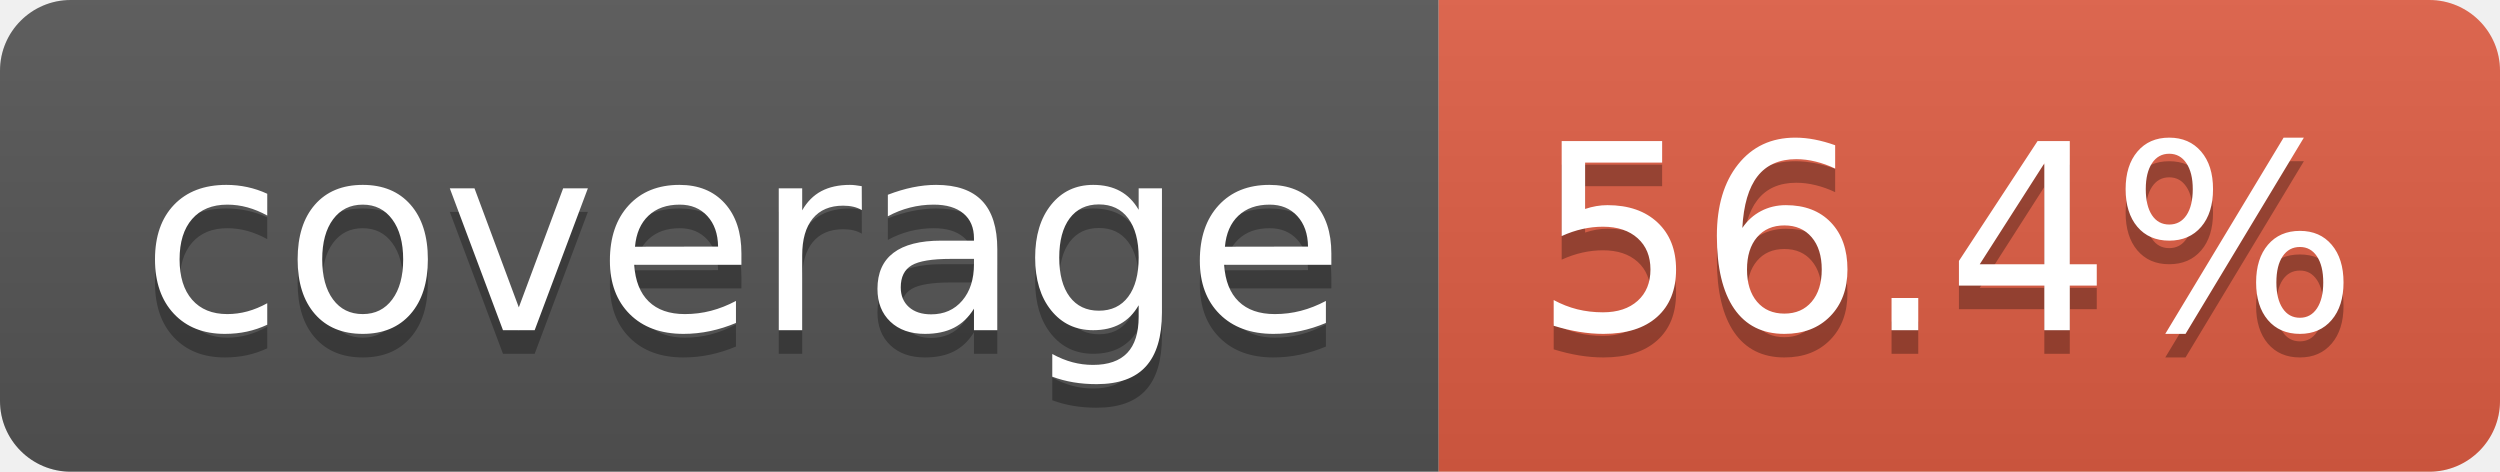
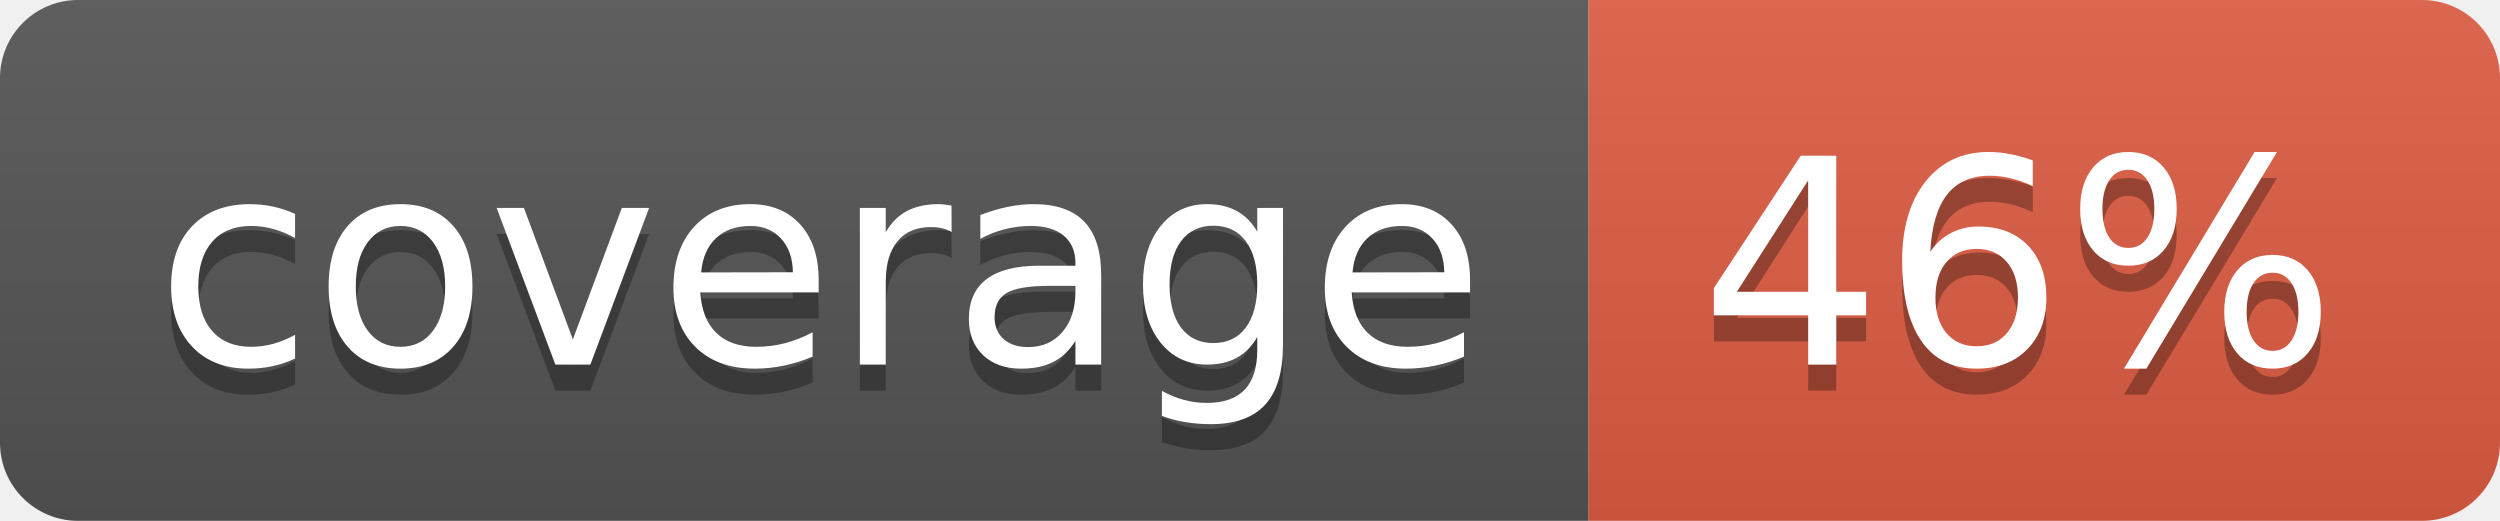
- <svg xmlns="http://www.w3.org/2000/svg" width="106" height="20" role="img" aria-label="coverage: 56.4%">
+ <svg xmlns="http://www.w3.org/2000/svg" width="96" height="20" role="img" aria-label="coverage: 46%">
  <linearGradient id="s" x2="0" y2="100%">
    <stop offset="0" stop-color="#bbb" stop-opacity=".1" />
    <stop offset="1" stop-opacity=".1" />
  </linearGradient>
  <clipPath id="r">
-     <rect width="106" height="20" rx="3" fill="#fff" />
+     <rect width="96" height="20" rx="3" fill="#fff" />
  </clipPath>
  <g clip-path="url(#r)">
    <rect width="61" height="20" fill="#555" />
-     <rect x="61" width="45" height="20" fill="#e05d44" />
-     <rect width="106" height="20" fill="url(#s)" />
+     <rect x="61" width="35" height="20" fill="#e05d44" />
+     <rect width="96" height="20" fill="url(#s)" />
  </g>
  <g fill="#fff" text-anchor="middle" font-family="Verdana,Geneva,DejaVu Sans,sans-serif" text-rendering="geometricPrecision" font-size="110">
    <text aria-hidden="true" x="315" y="150" fill="#010101" fill-opacity=".3" transform="scale(.1)" textLength="510">coverage</text>
    <text x="315" y="140" transform="scale(.1)" fill="#fff" textLength="510">coverage</text>
-     <text aria-hidden="true" x="825" y="150" fill="#010101" fill-opacity=".3" transform="scale(.1)" textLength="350">56.4%</text>
-     <text x="825" y="140" transform="scale(.1)" fill="#fff" textLength="350">56.4%</text>
+     <text aria-hidden="true" x="775" y="150" fill="#010101" fill-opacity=".3" transform="scale(.1)" textLength="245">46%</text>
+     <text x="775" y="140" transform="scale(.1)" fill="#fff" textLength="245">46%</text>
  </g>
</svg>
